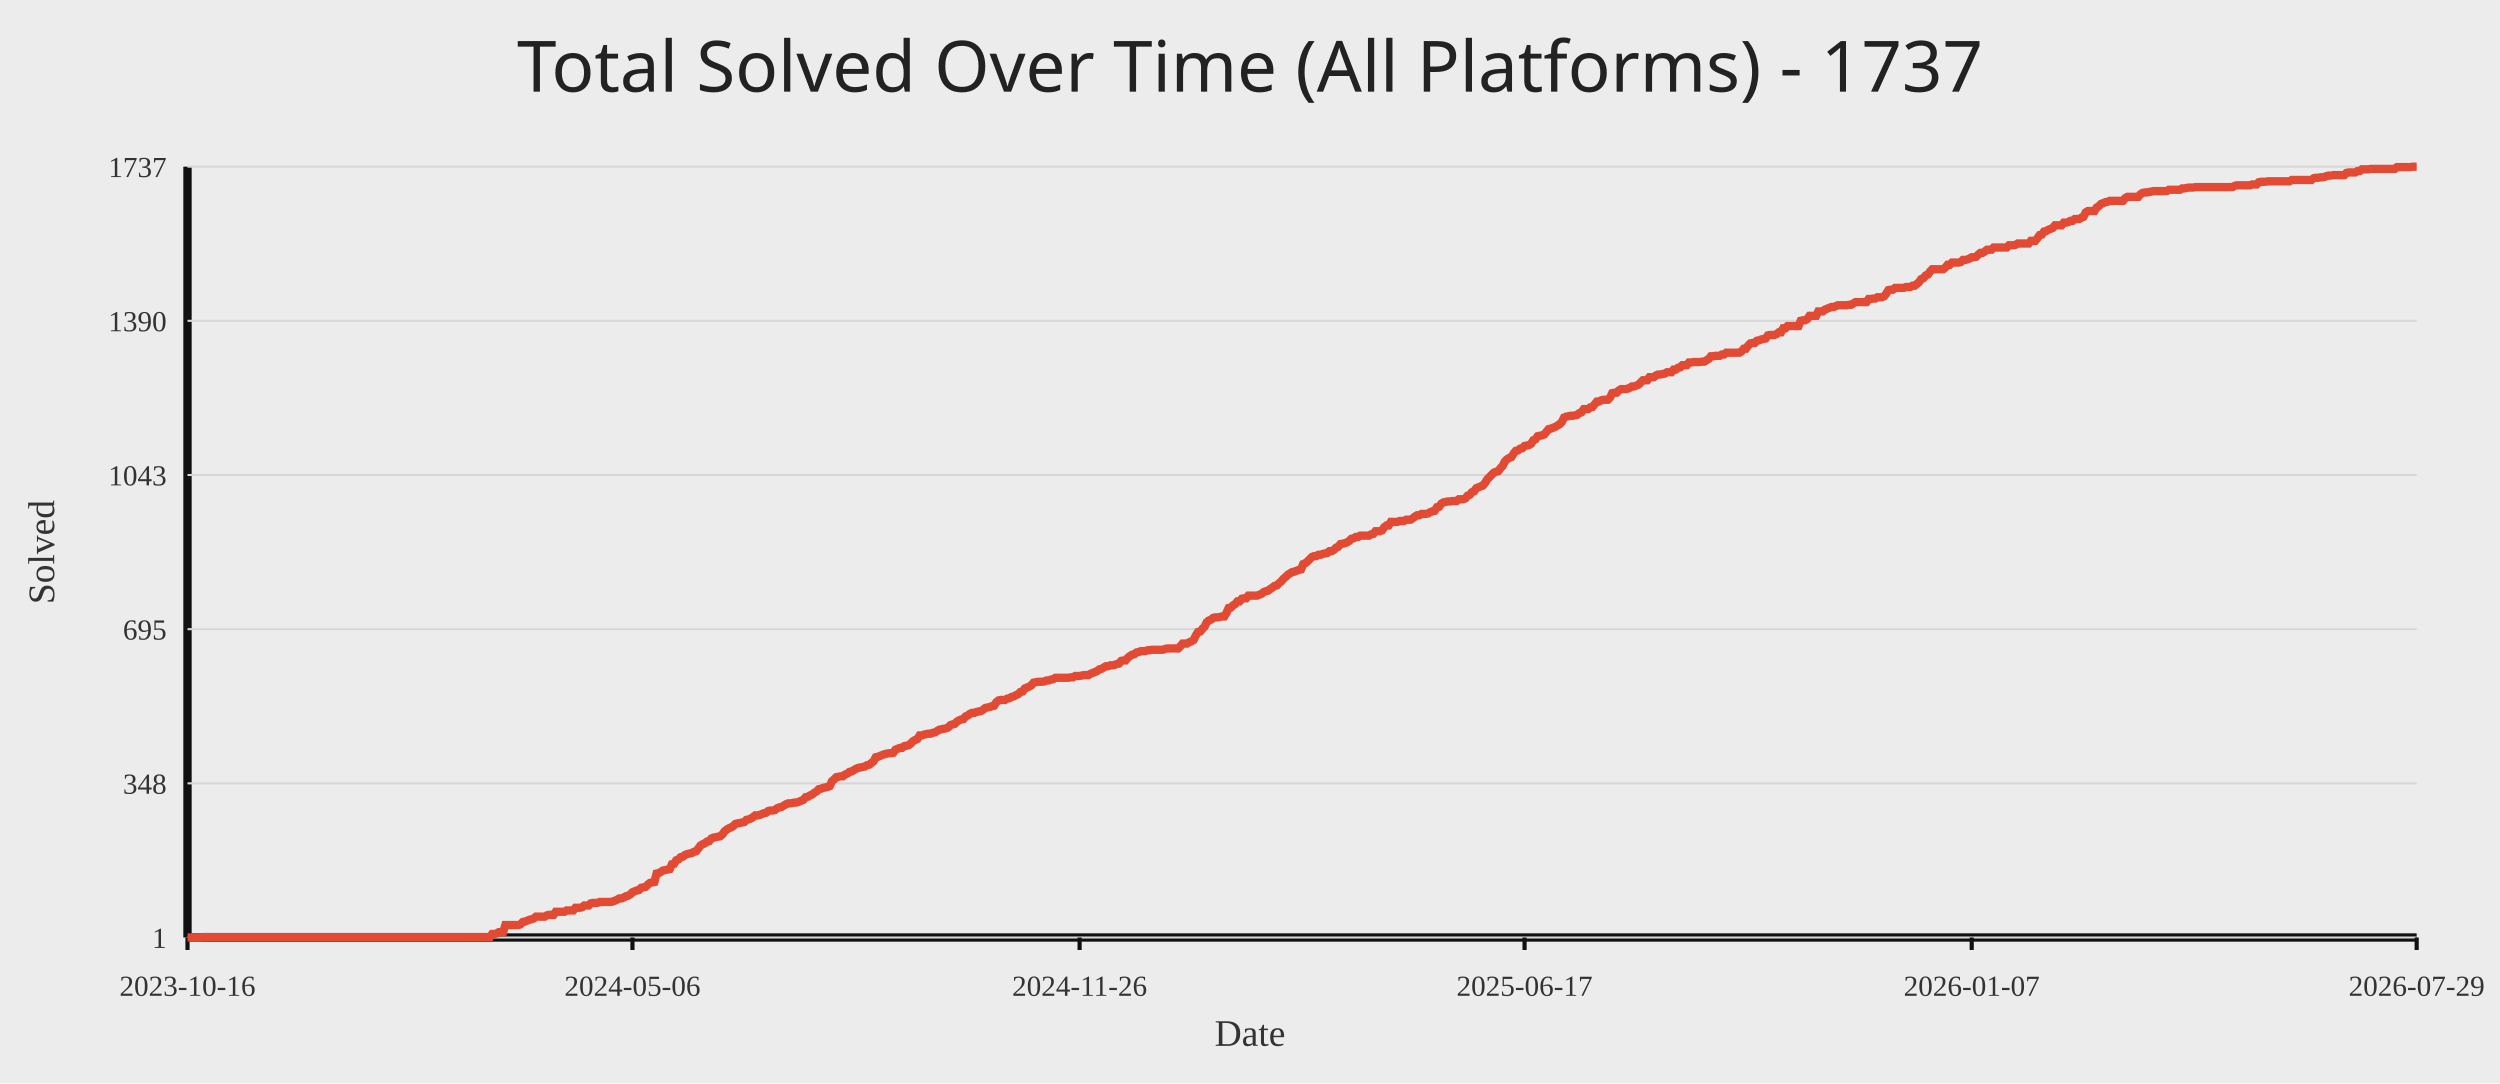
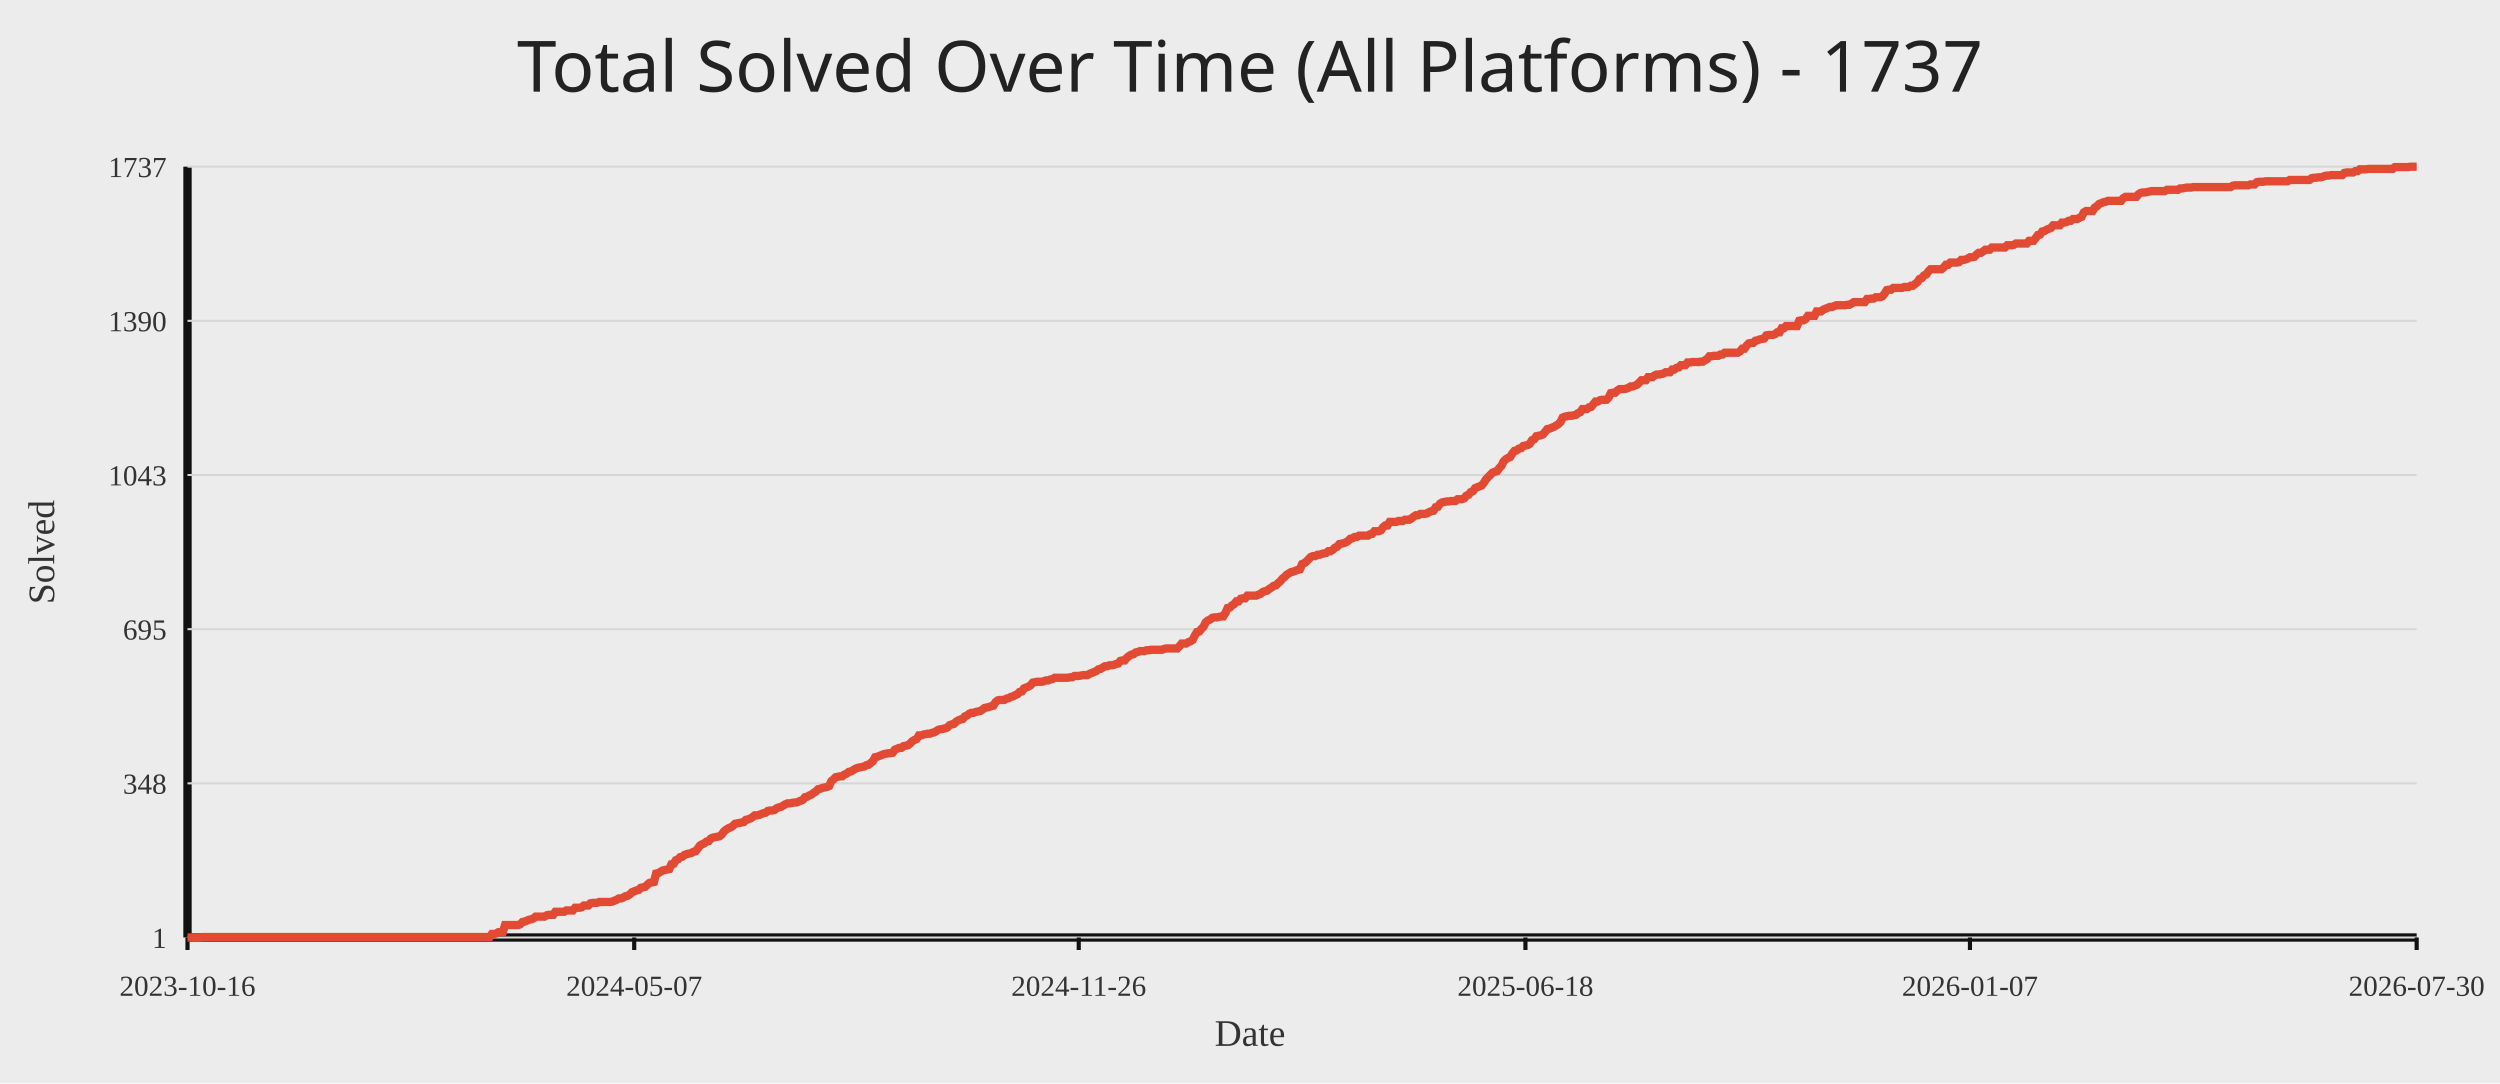
<svg xmlns="http://www.w3.org/2000/svg" width="1200" height="520">
  <rect width="100%" height="100%" fill="#ececec" />
  <text x="50%" y="44" text-anchor="middle" fill="#222" font-size="34" font-family="Comic Sans MS, Segoe UI">Total Solved Over Time (All Platforms) - 1737</text>
  <line x1="90" y1="450" x2="1160" y2="450" stroke="#111" stroke-width="4" />
  <line x1="90" y1="80" x2="90" y2="450" stroke="#111" stroke-width="4" />
  <line x1="90" y1="450.00" x2="1160" y2="450.00" stroke="#d7d7d7" stroke-width="1" />
  <text x="80" y="455.00" text-anchor="end" fill="#333" font-size="14">1</text>
  <line x1="90" y1="376.00" x2="1160" y2="376.00" stroke="#d7d7d7" stroke-width="1" />
  <text x="80" y="381.00" text-anchor="end" fill="#333" font-size="14">348</text>
  <line x1="90" y1="302.00" x2="1160" y2="302.00" stroke="#d7d7d7" stroke-width="1" />
  <text x="80" y="307.00" text-anchor="end" fill="#333" font-size="14">695</text>
  <line x1="90" y1="228.00" x2="1160" y2="228.00" stroke="#d7d7d7" stroke-width="1" />
  <text x="80" y="233.00" text-anchor="end" fill="#333" font-size="14">1043</text>
  <line x1="90" y1="154.00" x2="1160" y2="154.00" stroke="#d7d7d7" stroke-width="1" />
  <text x="80" y="159.00" text-anchor="end" fill="#333" font-size="14">1390</text>
  <line x1="90" y1="80.00" x2="1160" y2="80.00" stroke="#d7d7d7" stroke-width="1" />
  <text x="80" y="85.00" text-anchor="end" fill="#333" font-size="14">1737</text>
  <line x1="90.00" y1="450" x2="90.00" y2="456" stroke="#111" stroke-width="2" />
  <text x="90.00" y="478" text-anchor="middle" fill="#333" font-size="14">2023-10-16</text>
-   <line x1="303.58" y1="450" x2="303.58" y2="456" stroke="#111" stroke-width="2" />
-   <text x="303.58" y="478" text-anchor="middle" fill="#333" font-size="14">2024-05-06</text>
-   <line x1="518.21" y1="450" x2="518.21" y2="456" stroke="#111" stroke-width="2" />
-   <text x="518.21" y="478" text-anchor="middle" fill="#333" font-size="14">2024-11-26</text>
-   <line x1="731.79" y1="450" x2="731.79" y2="456" stroke="#111" stroke-width="2" />
-   <text x="731.79" y="478" text-anchor="middle" fill="#333" font-size="14">2025-06-17</text>
-   <line x1="946.42" y1="450" x2="946.42" y2="456" stroke="#111" stroke-width="2" />
-   <text x="946.42" y="478" text-anchor="middle" fill="#333" font-size="14">2026-01-07</text>
+   <line x1="304.42" y1="450" x2="304.42" y2="456" stroke="#111" stroke-width="2" />
+   <text x="304.42" y="478" text-anchor="middle" fill="#333" font-size="14">2024-05-07</text>
+   <line x1="517.79" y1="450" x2="517.79" y2="456" stroke="#111" stroke-width="2" />
+   <text x="517.79" y="478" text-anchor="middle" fill="#333" font-size="14">2024-11-26</text>
+   <line x1="732.21" y1="450" x2="732.21" y2="456" stroke="#111" stroke-width="2" />
+   <text x="732.21" y="478" text-anchor="middle" fill="#333" font-size="14">2025-06-18</text>
+   <line x1="945.58" y1="450" x2="945.58" y2="456" stroke="#111" stroke-width="2" />
+   <text x="945.58" y="478" text-anchor="middle" fill="#333" font-size="14">2026-01-07</text>
  <line x1="1160.00" y1="450" x2="1160.00" y2="456" stroke="#111" stroke-width="2" />
-   <text x="1160.00" y="478" text-anchor="middle" fill="#333" font-size="14">2026-07-29</text>
-   <polyline fill="none" stroke="#e24a33" stroke-width="4" points="90.00,450.00 91.05,450.00 92.10,450.00 93.16,450.00 94.21,450.00 95.26,450.00 96.31,450.00 97.36,449.79 98.42,449.79 99.47,449.79 100.52,449.79 101.57,449.79 102.63,449.79 103.68,449.79 104.73,449.79 105.78,449.79 106.83,449.79 107.89,449.79 108.94,449.79 109.99,449.79 111.04,449.79 112.09,449.79 113.15,449.79 114.20,449.79 115.25,449.79 116.30,449.79 117.35,449.79 118.41,449.79 119.46,449.79 120.51,449.79 121.56,449.79 122.62,449.79 123.67,449.79 124.72,449.79 125.77,449.79 126.82,449.79 127.88,449.79 128.93,449.79 129.98,449.79 131.03,449.79 132.08,449.79 133.14,449.79 134.19,449.79 135.24,449.79 136.29,449.79 137.35,449.79 138.40,449.79 139.45,449.79 140.50,449.79 141.55,449.79 142.61,449.79 143.66,449.79 144.71,449.79 145.76,449.79 146.81,449.79 147.87,449.79 148.92,449.79 149.97,449.79 151.02,449.79 152.07,449.79 153.13,449.79 154.18,449.79 155.23,449.79 156.28,449.79 157.34,449.79 158.39,449.79 159.44,449.79 160.49,449.79 161.54,449.79 162.60,449.79 163.65,449.79 164.70,449.79 165.75,449.79 166.80,449.79 167.86,449.79 168.91,449.79 169.96,449.79 171.01,449.79 172.06,449.79 173.12,449.79 174.17,449.79 175.22,449.79 176.27,449.79 177.33,449.79 178.38,449.79 179.43,449.79 180.48,449.79 181.53,449.79 182.59,449.79 183.64,449.79 184.69,449.79 185.74,449.79 186.79,449.79 187.85,449.79 188.90,449.79 189.95,449.79 191.00,449.79 192.06,449.79 193.11,449.79 194.16,449.79 195.21,449.79 196.26,449.79 197.32,449.79 198.37,449.79 199.42,449.79 200.47,449.79 201.52,449.79 202.58,449.79 203.63,449.79 204.68,449.79 205.73,449.79 206.78,449.79 207.84,449.79 208.89,449.79 209.94,449.79 210.99,449.79 212.05,449.79 213.10,449.79 214.15,449.79 215.20,449.79 216.25,449.79 217.31,449.79 218.36,449.79 219.41,449.79 220.46,449.79 221.51,449.79 222.57,449.79 223.62,449.79 224.67,449.79 225.72,449.79 226.77,449.79 227.83,449.79 228.88,449.79 229.93,449.79 230.98,449.79 232.04,449.79 233.09,449.79 234.14,449.79 235.19,449.79 236.24,448.29 237.30,448.29 238.35,448.08 239.40,447.44 240.45,447.44 241.50,447.44 242.56,444.03 243.61,444.03 244.66,444.03 245.71,444.03 246.76,444.03 247.82,444.03 248.87,444.03 249.92,443.61 250.97,442.54 252.03,442.33 253.08,441.90 254.13,441.47 255.18,441.26 256.23,440.84 257.29,439.98 258.34,439.98 259.39,439.98 260.44,439.98 261.49,439.98 262.55,439.34 263.60,439.13 264.65,439.13 265.70,439.13 266.76,437.64 267.81,437.64 268.86,437.64 269.91,437.64 270.96,437.64 272.02,437.00 273.07,437.00 274.12,437.00 275.17,437.00 276.22,435.72 277.28,435.72 278.33,435.72 279.38,435.51 280.43,434.65 281.48,434.65 282.54,434.65 283.59,433.59 284.64,433.38 285.69,433.38 286.75,433.38 287.80,432.95 288.85,432.95 289.90,432.95 290.95,432.95 292.01,432.95 293.06,432.95 294.11,432.74 295.16,432.31 296.21,431.88 297.27,431.24 298.32,431.24 299.37,430.82 300.42,430.18 301.47,429.97 302.53,429.33 303.58,428.26 304.63,427.83 305.68,427.41 306.74,427.19 307.79,426.13 308.84,425.92 309.89,425.70 310.94,424.64 312.00,423.78 313.05,423.57 314.10,423.36 315.15,419.31 316.20,419.10 317.26,418.46 318.31,417.82 319.36,417.60 320.41,417.39 321.47,417.18 322.52,414.83 323.57,414.62 324.62,412.91 325.67,412.49 326.73,411.42 327.78,411.21 328.83,410.36 329.88,409.93 330.93,409.72 331.99,409.50 333.04,408.87 334.09,408.65 335.14,407.37 336.19,405.88 337.25,405.24 338.30,404.82 339.35,403.96 340.40,403.75 341.46,402.47 342.51,402.04 343.56,401.83 344.61,401.62 345.66,401.41 346.72,400.55 347.77,399.06 348.82,398.21 349.87,397.57 350.92,397.14 351.98,396.50 353.03,395.44 354.08,395.22 355.13,395.01 356.18,394.80 357.24,394.59 358.29,393.52 359.34,393.31 360.39,392.88 361.45,392.24 362.50,391.39 363.55,391.39 364.60,391.18 365.65,390.75 366.71,390.32 367.76,390.11 368.81,389.26 369.86,389.04 370.91,389.04 371.97,388.83 373.02,387.98 374.07,387.55 375.12,387.34 376.18,386.70 377.23,386.06 378.28,385.63 379.33,385.63 380.38,385.42 381.44,385.21 382.49,385.21 383.54,384.78 384.59,384.35 385.64,383.93 386.70,382.65 387.75,382.44 388.80,381.80 389.85,381.37 390.90,380.52 391.96,379.88 393.01,378.81 394.06,378.60 395.11,378.17 396.17,377.96 397.22,377.75 398.27,377.32 399.32,374.98 400.37,374.12 401.43,373.06 402.48,372.85 403.53,372.63 404.58,372.63 405.63,371.78 406.69,371.35 407.74,370.50 408.79,370.29 409.84,369.65 410.89,369.01 411.95,368.58 413.00,368.37 414.05,368.16 415.10,367.94 416.16,367.30 417.21,367.09 418.26,366.24 419.31,365.39 420.36,363.47 421.42,363.25 422.47,362.83 423.52,362.40 424.57,361.98 425.62,361.76 426.68,361.55 427.73,361.55 428.78,361.34 429.83,359.84 430.88,359.42 431.94,358.99 432.99,358.99 434.04,358.14 435.09,357.93 436.15,357.71 437.20,356.86 438.25,355.79 439.30,355.16 440.35,354.73 441.41,353.02 442.46,353.02 443.51,352.60 444.56,352.38 445.61,352.17 446.67,352.17 447.72,351.75 448.77,351.53 449.82,350.89 450.88,350.25 451.93,350.04 452.98,349.83 454.03,349.61 455.08,349.19 456.14,348.12 457.19,347.70 458.24,347.48 459.29,346.42 460.34,345.78 461.40,345.35 462.45,345.14 463.50,343.86 464.55,343.43 465.60,342.58 466.66,342.15 467.71,342.15 468.76,341.73 469.81,341.51 470.87,341.30 471.92,340.66 472.97,339.81 474.02,339.60 475.07,339.38 476.13,338.96 477.18,338.74 478.23,337.04 479.28,336.19 480.33,335.97 481.39,335.97 482.44,335.97 483.49,335.33 484.54,335.12 485.59,334.48 486.65,334.27 487.70,333.63 488.75,333.20 489.80,332.14 490.86,331.92 491.91,330.43 492.96,330.01 494.01,329.58 495.06,328.94 496.12,327.66 497.17,327.45 498.22,327.24 499.27,327.24 500.32,327.24 501.38,327.02 502.43,326.60 503.48,326.60 504.53,326.17 505.59,325.96 506.64,325.32 507.69,325.32 508.74,325.32 509.79,325.32 510.85,325.32 511.90,325.32 512.95,325.32 514.00,325.10 515.05,325.10 516.11,324.46 517.16,324.46 518.21,324.46 519.26,324.25 520.31,324.04 521.37,324.04 522.42,324.04 523.47,323.40 524.52,322.97 525.58,322.55 526.63,322.12 527.68,321.27 528.73,321.05 529.78,320.41 530.84,319.78 531.89,319.78 532.94,319.35 533.99,319.35 535.04,319.14 536.10,318.71 537.15,318.50 538.20,317.22 539.25,317.00 540.30,317.00 541.36,315.73 542.41,314.87 543.46,314.23 544.51,314.02 545.57,313.17 546.62,312.96 547.67,312.53 548.72,312.53 549.77,312.53 550.83,312.10 551.88,312.10 552.93,311.89 553.98,311.89 555.03,311.89 556.09,311.89 557.14,311.89 558.19,311.89 559.24,311.46 560.29,311.25 561.35,311.25 562.40,311.25 563.45,311.25 564.50,311.25 565.56,311.25 566.61,310.18 567.66,308.91 568.71,308.91 569.76,308.91 570.82,308.27 571.87,307.84 572.92,307.20 573.97,305.07 575.02,303.36 576.08,303.15 577.13,301.87 578.18,300.81 579.23,298.68 580.29,297.82 581.34,297.40 582.39,296.54 583.44,296.33 584.49,296.33 585.55,296.12 586.60,295.90 587.65,295.90 588.70,294.20 589.75,291.85 590.81,291.64 591.86,290.58 592.91,289.94 593.96,288.66 595.01,288.66 596.07,287.38 597.12,287.17 598.17,287.17 599.22,285.89 600.28,285.89 601.33,285.89 602.38,285.89 603.43,285.89 604.48,285.46 605.54,285.03 606.59,284.18 607.64,283.76 608.69,283.54 609.74,282.69 610.80,282.05 611.85,281.20 612.90,280.99 613.95,279.92 615.00,279.07 616.06,277.79 617.11,276.94 618.16,275.87 619.21,275.23 620.27,274.59 621.32,274.38 622.37,273.95 623.42,273.53 624.47,273.31 625.53,270.75 626.58,270.33 627.63,269.48 628.68,268.41 629.73,267.34 630.79,266.92 631.84,266.92 632.89,266.28 633.94,266.28 635.00,265.85 636.05,265.64 637.10,265.43 638.15,264.57 639.20,264.57 640.26,263.93 641.31,262.87 642.36,262.44 643.41,261.16 644.46,260.95 645.52,260.74 646.57,260.31 647.62,259.67 648.67,258.61 649.72,258.39 650.78,257.75 651.83,257.75 652.88,257.11 653.93,257.11 654.99,257.11 656.04,257.11 657.09,257.11 658.14,256.47 659.19,256.26 660.25,254.98 661.30,254.98 662.35,254.98 663.40,254.56 664.45,253.06 665.51,252.21 666.56,252.21 667.61,250.51 668.66,250.51 669.71,250.51 670.77,250.51 671.82,250.08 672.87,250.08 673.92,250.08 674.98,249.44 676.03,249.44 677.08,249.44 678.13,248.80 679.18,247.95 680.24,247.31 681.29,247.31 682.34,246.67 683.39,246.67 684.44,246.67 685.50,246.46 686.55,245.82 687.60,245.39 688.65,245.18 689.71,243.47 690.76,243.26 691.81,241.77 692.86,241.13 693.91,240.92 694.97,240.70 696.02,240.70 697.07,240.49 698.12,240.49 699.17,240.49 700.23,239.64 701.28,239.64 702.33,239.64 703.38,239.21 704.43,237.93 705.49,237.51 706.54,236.23 707.59,235.80 708.64,234.31 709.70,233.88 710.75,233.46 711.80,233.03 712.85,231.75 713.90,230.05 714.96,228.98 716.01,227.91 717.06,226.85 718.11,226.42 719.16,226.21 720.22,224.72 721.27,223.65 722.32,221.52 723.37,220.46 724.42,219.82 725.48,219.39 726.53,217.68 727.58,216.41 728.63,216.19 729.69,215.34 730.74,215.13 731.79,214.06 732.84,213.85 733.89,213.63 734.95,213.00 736.00,211.29 737.05,210.86 738.10,209.37 739.15,209.16 740.21,208.95 741.26,208.52 742.31,207.24 743.36,205.96 744.41,205.75 745.47,205.32 746.52,204.90 747.57,204.26 748.62,203.62 749.68,202.55 750.73,200.42 751.78,199.99 752.83,199.78 753.88,199.57 754.94,199.57 755.99,199.35 757.04,199.14 758.09,198.29 759.14,197.86 760.20,196.37 761.25,196.37 762.30,196.37 763.35,195.52 764.41,195.31 765.46,194.03 766.51,192.75 767.56,192.75 768.61,192.11 769.67,191.90 770.72,191.90 771.77,191.90 772.82,190.83 773.87,188.70 774.93,188.49 775.98,188.49 777.03,187.42 778.08,186.78 779.13,186.78 780.19,186.78 781.24,186.57 782.29,186.14 783.34,185.50 784.40,185.50 785.45,185.07 786.50,184.65 787.55,183.58 788.60,182.52 789.66,182.52 790.71,182.52 791.76,181.03 792.81,181.03 793.86,181.03 794.92,180.17 795.97,179.75 797.02,179.75 798.07,179.53 799.12,179.32 800.18,178.68 801.23,178.68 802.28,178.68 803.33,177.40 804.39,177.40 805.44,176.55 806.49,176.34 807.54,175.27 808.59,175.27 809.65,175.27 810.70,173.99 811.75,173.99 812.80,173.78 813.85,173.78 814.91,173.78 815.96,173.78 817.01,173.57 818.06,173.57 819.12,172.93 820.17,172.29 821.22,171.01 822.27,171.01 823.32,170.79 824.38,170.79 825.43,170.79 826.48,170.16 827.53,170.16 828.58,169.30 829.64,169.30 830.69,169.30 831.74,169.30 832.79,169.30 833.84,169.30 834.90,169.30 835.95,168.66 837.00,167.38 838.05,167.38 839.11,165.89 840.16,164.83 841.21,164.61 842.26,164.61 843.31,163.55 844.37,163.34 845.42,162.91 846.47,162.70 847.52,162.48 848.57,160.99 849.63,160.78 850.68,160.78 851.73,160.78 852.78,160.35 853.83,159.50 854.89,159.50 855.94,157.58 856.99,157.58 858.04,156.51 859.10,156.51 860.15,156.51 861.20,156.51 862.25,156.51 863.30,156.51 864.36,153.96 865.41,153.74 866.46,153.74 867.51,153.10 868.56,151.61 869.62,151.61 870.67,151.61 871.72,151.61 872.77,149.48 873.82,149.48 874.88,149.48 875.93,148.63 876.98,148.20 878.03,147.78 879.09,147.35 880.14,147.35 881.19,146.92 882.24,146.50 883.29,146.50 884.35,146.50 885.40,146.50 886.45,146.50 887.50,146.28 888.55,146.28 889.61,145.65 890.66,145.01 891.71,145.01 892.76,145.01 893.82,145.01 894.87,145.01 895.92,145.01 896.97,143.51 898.02,143.51 899.08,143.30 900.13,143.30 901.18,142.66 902.23,142.66 903.28,142.66 904.34,142.24 905.39,140.96 906.44,139.25 907.49,139.04 908.54,139.04 909.60,138.19 910.65,138.19 911.70,138.19 912.75,138.19 913.81,138.19 914.86,137.76 915.91,137.76 916.96,137.76 918.01,137.12 919.07,137.12 920.12,136.27 921.17,135.41 922.22,133.92 923.27,133.50 924.33,132.22 925.38,131.79 926.43,130.30 927.48,129.23 928.53,129.23 929.59,129.23 930.64,129.23 931.69,129.23 932.74,129.23 933.80,128.38 934.85,127.10 935.90,127.10 936.95,126.04 938.00,126.04 939.06,126.04 940.11,126.04 941.16,125.82 942.21,124.76 943.26,124.76 944.32,124.54 945.37,124.12 946.42,123.48 947.47,123.48 948.53,123.27 949.58,122.20 950.63,121.35 951.68,121.35 952.73,120.71 953.79,119.86 954.84,119.86 955.89,119.86 956.94,118.79 957.99,118.79 959.05,118.79 960.10,118.79 961.15,118.79 962.20,118.79 963.25,118.79 964.31,117.72 965.36,117.72 966.41,117.72 967.46,117.51 968.52,116.87 969.57,116.87 970.62,116.87 971.67,116.87 972.72,116.87 973.78,116.87 974.83,115.59 975.88,115.59 976.93,115.59 977.98,114.31 979.04,112.82 980.09,112.61 981.14,111.12 982.19,110.90 983.24,110.26 984.30,109.84 985.35,109.41 986.40,108.13 987.45,108.13 988.51,108.13 989.56,108.13 990.61,106.85 991.66,106.85 992.71,106.64 993.77,106.00 994.82,106.00 995.87,105.15 996.92,105.15 997.97,105.15 999.03,104.51 1000.08,104.08 1001.13,101.95 1002.18,101.31 1003.24,101.31 1004.29,101.31 1005.34,101.31 1006.39,99.61 1007.44,98.97 1008.50,97.90 1009.55,97.48 1010.60,97.05 1011.65,96.84 1012.70,96.41 1013.76,96.41 1014.81,96.41 1015.86,96.41 1016.91,96.41 1017.96,96.41 1019.02,96.41 1020.07,95.13 1021.12,94.49 1022.17,94.49 1023.23,94.49 1024.28,94.49 1025.33,94.49 1026.38,94.49 1027.43,93.21 1028.49,92.57 1029.54,92.36 1030.59,92.36 1031.64,92.15 1032.69,91.94 1033.75,91.72 1034.80,91.72 1035.85,91.72 1036.90,91.72 1037.95,91.72 1039.01,91.72 1040.06,91.72 1041.11,91.08 1042.16,91.08 1043.22,91.08 1044.27,91.08 1045.32,91.08 1046.37,91.08 1047.42,90.44 1048.48,90.44 1049.53,90.23 1050.58,90.02 1051.63,90.02 1052.68,90.02 1053.74,89.80 1054.79,89.80 1055.84,89.80 1056.89,89.80 1057.94,89.80 1059.00,89.80 1060.05,89.80 1061.10,89.80 1062.15,89.80 1063.21,89.80 1064.26,89.80 1065.31,89.80 1066.36,89.80 1067.41,89.80 1068.47,89.80 1069.52,89.80 1070.57,89.80 1071.62,89.80 1072.67,89.16 1073.73,88.95 1074.78,88.95 1075.83,88.95 1076.88,88.95 1077.94,88.95 1078.99,88.95 1080.04,88.95 1081.09,88.53 1082.14,88.53 1083.20,88.53 1084.25,87.46 1085.30,87.25 1086.35,87.25 1087.40,87.25 1088.46,87.03 1089.51,87.03 1090.56,87.03 1091.61,87.03 1092.66,87.03 1093.72,87.03 1094.77,87.03 1095.82,87.03 1096.87,87.03 1097.93,87.03 1098.98,87.03 1100.03,86.39 1101.08,86.39 1102.13,86.39 1103.19,86.39 1104.24,86.39 1105.29,86.39 1106.34,86.39 1107.39,86.39 1108.45,86.39 1109.50,86.39 1110.55,85.54 1111.60,85.33 1112.65,85.33 1113.71,85.12 1114.76,85.12 1115.81,84.90 1116.86,84.48 1117.92,84.26 1118.97,84.26 1120.02,84.05 1121.07,84.05 1122.12,84.05 1123.18,84.05 1124.23,84.05 1125.28,84.05 1126.33,82.98 1127.38,82.77 1128.44,82.77 1129.49,82.77 1130.54,82.77 1131.59,82.13 1132.65,82.13 1133.70,81.28 1134.75,81.28 1135.80,81.28 1136.85,81.28 1137.91,81.07 1138.96,81.07 1140.01,81.07 1141.06,81.07 1142.11,81.07 1143.17,81.07 1144.22,81.07 1145.27,81.07 1146.32,81.07 1147.37,81.07 1148.43,81.07 1149.48,81.07 1150.53,80.21 1151.58,80.21 1152.64,80.21 1153.69,80.21 1154.74,80.21 1155.79,80.21 1156.84,80.21 1157.90,80.00 1158.95,80.00 1160.00,80.00" />
+   <text x="1160.00" y="478" text-anchor="middle" fill="#333" font-size="14">2026-07-30</text>
+   <polyline fill="none" stroke="#e24a33" stroke-width="4" points="90.00,450.00 91.05,450.00 92.10,450.00 93.15,450.00 94.20,450.00 95.26,450.00 96.31,450.00 97.36,449.79 98.41,449.79 99.46,449.79 100.51,449.79 101.56,449.79 102.61,449.79 103.66,449.79 104.72,449.79 105.77,449.79 106.82,449.79 107.87,449.79 108.92,449.79 109.97,449.79 111.02,449.79 112.07,449.79 113.12,449.79 114.17,449.79 115.23,449.79 116.28,449.79 117.33,449.79 118.38,449.79 119.43,449.79 120.48,449.79 121.53,449.79 122.58,449.79 123.63,449.79 124.69,449.79 125.74,449.79 126.79,449.79 127.84,449.79 128.89,449.79 129.94,449.79 130.99,449.79 132.04,449.79 133.09,449.79 134.15,449.79 135.20,449.79 136.25,449.79 137.30,449.79 138.35,449.79 139.40,449.79 140.45,449.79 141.50,449.79 142.55,449.79 143.61,449.79 144.66,449.79 145.71,449.79 146.76,449.79 147.81,449.79 148.86,449.79 149.91,449.79 150.96,449.79 152.01,449.79 153.06,449.79 154.12,449.79 155.17,449.79 156.22,449.79 157.27,449.79 158.32,449.79 159.37,449.79 160.42,449.79 161.47,449.79 162.52,449.79 163.58,449.79 164.63,449.79 165.68,449.79 166.73,449.79 167.78,449.79 168.83,449.79 169.88,449.79 170.93,449.79 171.98,449.79 173.04,449.79 174.09,449.79 175.14,449.79 176.19,449.79 177.24,449.79 178.29,449.79 179.34,449.79 180.39,449.79 181.44,449.79 182.50,449.79 183.55,449.79 184.60,449.79 185.65,449.79 186.70,449.79 187.75,449.79 188.80,449.79 189.85,449.79 190.90,449.79 191.95,449.79 193.01,449.79 194.06,449.79 195.11,449.79 196.16,449.79 197.21,449.79 198.26,449.79 199.31,449.79 200.36,449.79 201.41,449.79 202.47,449.79 203.52,449.79 204.57,449.79 205.62,449.79 206.67,449.79 207.72,449.79 208.77,449.79 209.82,449.79 210.87,449.79 211.93,449.79 212.98,449.79 214.03,449.79 215.08,449.79 216.13,449.79 217.18,449.79 218.23,449.79 219.28,449.79 220.33,449.79 221.39,449.79 222.44,449.79 223.49,449.79 224.54,449.79 225.59,449.79 226.64,449.79 227.69,449.79 228.74,449.79 229.79,449.79 230.84,449.79 231.90,449.79 232.95,449.79 234.00,449.79 235.05,449.79 236.10,448.29 237.15,448.29 238.20,448.08 239.25,447.44 240.30,447.44 241.36,447.44 242.41,444.03 243.46,444.03 244.51,444.03 245.56,444.03 246.61,444.03 247.66,444.03 248.71,444.03 249.76,443.61 250.82,442.54 251.87,442.33 252.92,441.90 253.97,441.47 255.02,441.26 256.07,440.84 257.12,439.98 258.17,439.98 259.22,439.98 260.28,439.98 261.33,439.98 262.38,439.34 263.43,439.13 264.48,439.13 265.53,439.13 266.58,437.64 267.63,437.64 268.68,437.64 269.73,437.64 270.79,437.64 271.84,437.00 272.89,437.00 273.94,437.00 274.99,437.00 276.04,435.72 277.09,435.72 278.14,435.72 279.19,435.51 280.25,434.65 281.30,434.65 282.35,434.65 283.40,433.59 284.45,433.38 285.50,433.38 286.55,433.38 287.60,432.95 288.65,432.95 289.71,432.95 290.76,432.95 291.81,432.95 292.86,432.95 293.91,432.74 294.96,432.31 296.01,431.88 297.06,431.24 298.11,431.24 299.17,430.82 300.22,430.18 301.27,429.97 302.32,429.33 303.37,428.26 304.42,427.83 305.47,427.41 306.52,427.19 307.57,426.13 308.62,425.92 309.68,425.70 310.73,424.64 311.78,423.78 312.83,423.57 313.88,423.36 314.93,419.31 315.98,419.10 317.03,418.46 318.08,417.82 319.14,417.60 320.19,417.39 321.24,417.18 322.29,414.83 323.34,414.62 324.39,412.91 325.44,412.49 326.49,411.42 327.54,411.21 328.60,410.36 329.65,409.93 330.70,409.72 331.75,409.50 332.80,408.87 333.85,408.65 334.90,407.37 335.95,405.88 337.00,405.24 338.06,404.82 339.11,403.96 340.16,403.75 341.21,402.47 342.26,402.04 343.31,401.83 344.36,401.62 345.41,401.41 346.46,400.55 347.51,399.06 348.57,398.21 349.62,397.57 350.67,397.14 351.72,396.50 352.77,395.44 353.82,395.22 354.87,395.01 355.92,394.80 356.97,394.59 358.03,393.52 359.08,393.31 360.13,392.88 361.18,392.24 362.23,391.39 363.28,391.39 364.33,391.18 365.38,390.75 366.43,390.32 367.49,390.11 368.54,389.26 369.59,389.04 370.64,389.04 371.69,388.83 372.74,387.98 373.79,387.55 374.84,387.34 375.89,386.70 376.94,386.06 378.00,385.63 379.05,385.63 380.10,385.42 381.15,385.21 382.20,385.21 383.25,384.78 384.30,384.35 385.35,383.93 386.40,382.65 387.46,382.44 388.51,381.80 389.56,381.37 390.61,380.52 391.66,379.88 392.71,378.81 393.76,378.60 394.81,378.17 395.86,377.96 396.92,377.75 397.97,377.32 399.02,374.98 400.07,374.12 401.12,373.06 402.17,372.85 403.22,372.63 404.27,372.63 405.32,371.78 406.38,371.35 407.43,370.50 408.48,370.29 409.53,369.65 410.58,369.01 411.63,368.58 412.68,368.37 413.73,368.16 414.78,367.94 415.83,367.30 416.89,367.09 417.94,366.24 418.99,365.39 420.04,363.47 421.09,363.25 422.14,362.83 423.19,362.40 424.24,361.98 425.29,361.76 426.35,361.55 427.40,361.55 428.45,361.34 429.50,359.84 430.55,359.42 431.60,358.99 432.65,358.99 433.70,358.14 434.75,357.93 435.81,357.71 436.86,356.86 437.91,355.79 438.96,355.16 440.01,354.73 441.06,353.02 442.11,353.02 443.16,352.60 444.21,352.38 445.27,352.17 446.32,352.17 447.37,351.75 448.42,351.53 449.47,350.89 450.52,350.25 451.57,350.04 452.62,349.83 453.67,349.61 454.72,349.19 455.78,348.12 456.83,347.70 457.88,347.48 458.93,346.42 459.98,345.78 461.03,345.35 462.08,345.14 463.13,343.86 464.18,343.43 465.24,342.58 466.29,342.15 467.34,342.15 468.39,341.73 469.44,341.51 470.49,341.30 471.54,340.66 472.59,339.81 473.64,339.60 474.70,339.38 475.75,338.96 476.80,338.74 477.85,337.04 478.90,336.19 479.95,335.97 481.00,335.97 482.05,335.97 483.10,335.33 484.16,335.12 485.21,334.48 486.26,334.27 487.31,333.63 488.36,333.20 489.41,332.14 490.46,331.92 491.51,330.43 492.56,330.01 493.61,329.58 494.67,328.94 495.72,327.66 496.77,327.45 497.82,327.24 498.87,327.24 499.92,327.24 500.97,327.02 502.02,326.60 503.07,326.60 504.13,326.17 505.18,325.96 506.23,325.32 507.28,325.32 508.33,325.32 509.38,325.32 510.43,325.32 511.48,325.32 512.53,325.32 513.59,325.10 514.64,325.10 515.69,324.46 516.74,324.46 517.79,324.46 518.84,324.25 519.89,324.04 520.94,324.04 521.99,324.04 523.05,323.40 524.10,322.97 525.15,322.55 526.20,322.12 527.25,321.27 528.30,321.05 529.35,320.41 530.40,319.78 531.45,319.78 532.50,319.35 533.56,319.35 534.61,319.14 535.66,318.71 536.71,318.50 537.76,317.22 538.81,317.00 539.86,317.00 540.91,315.73 541.96,314.87 543.02,314.23 544.07,314.02 545.12,313.17 546.17,312.96 547.22,312.53 548.27,312.53 549.32,312.53 550.37,312.10 551.42,312.10 552.48,311.89 553.53,311.89 554.58,311.89 555.63,311.89 556.68,311.89 557.73,311.89 558.78,311.46 559.83,311.25 560.88,311.25 561.94,311.25 562.99,311.25 564.04,311.25 565.09,311.25 566.14,310.18 567.19,308.91 568.24,308.91 569.29,308.91 570.34,308.27 571.39,307.84 572.45,307.20 573.50,305.07 574.55,303.36 575.60,303.15 576.65,301.87 577.70,300.81 578.75,298.68 579.80,297.82 580.85,297.40 581.91,296.54 582.96,296.33 584.01,296.33 585.06,296.12 586.11,295.90 587.16,295.90 588.21,294.20 589.26,291.85 590.31,291.64 591.37,290.58 592.42,289.94 593.47,288.66 594.52,288.66 595.57,287.38 596.62,287.17 597.67,287.17 598.72,285.89 599.77,285.89 600.83,285.89 601.88,285.89 602.93,285.89 603.98,285.46 605.03,285.03 606.08,284.18 607.13,283.76 608.18,283.54 609.23,282.69 610.28,282.05 611.34,281.20 612.39,280.99 613.44,279.92 614.49,279.07 615.54,277.79 616.59,276.94 617.64,275.87 618.69,275.23 619.74,274.59 620.80,274.38 621.85,273.95 622.90,273.53 623.95,273.31 625.00,270.75 626.05,270.33 627.10,269.48 628.15,268.41 629.20,267.34 630.26,266.92 631.31,266.92 632.36,266.28 633.41,266.28 634.46,265.85 635.51,265.64 636.56,265.43 637.61,264.57 638.66,264.57 639.72,263.93 640.77,262.87 641.82,262.44 642.87,261.16 643.92,260.95 644.97,260.74 646.02,260.31 647.07,259.67 648.12,258.61 649.17,258.39 650.23,257.75 651.28,257.75 652.33,257.11 653.38,257.11 654.43,257.11 655.48,257.11 656.53,257.11 657.58,256.47 658.63,256.26 659.69,254.98 660.74,254.98 661.79,254.98 662.84,254.56 663.89,253.06 664.94,252.21 665.99,252.21 667.04,250.51 668.09,250.51 669.15,250.51 670.20,250.51 671.25,250.08 672.30,250.08 673.35,250.08 674.40,249.44 675.45,249.44 676.50,249.44 677.55,248.80 678.61,247.95 679.66,247.31 680.71,247.31 681.76,246.67 682.81,246.67 683.86,246.67 684.91,246.46 685.96,245.82 687.01,245.39 688.06,245.18 689.12,243.47 690.17,243.26 691.22,241.77 692.27,241.13 693.32,240.92 694.37,240.70 695.42,240.70 696.47,240.49 697.52,240.49 698.58,240.49 699.63,239.64 700.68,239.64 701.73,239.64 702.78,239.21 703.83,237.93 704.88,237.51 705.93,236.23 706.98,235.80 708.04,234.31 709.09,233.88 710.14,233.46 711.19,233.03 712.24,231.75 713.29,230.05 714.34,228.98 715.39,227.91 716.44,226.85 717.50,226.42 718.55,226.21 719.60,224.72 720.65,223.65 721.70,221.52 722.75,220.46 723.80,219.82 724.85,219.39 725.90,217.68 726.95,216.41 728.01,216.19 729.06,215.34 730.11,215.13 731.16,214.06 732.21,213.85 733.26,213.63 734.31,213.00 735.36,211.29 736.41,210.86 737.47,209.37 738.52,209.16 739.57,208.95 740.62,208.52 741.67,207.24 742.72,205.96 743.77,205.75 744.82,205.32 745.87,204.90 746.93,204.26 747.98,203.62 749.03,202.55 750.08,200.42 751.13,199.99 752.18,199.78 753.23,199.57 754.28,199.57 755.33,199.35 756.39,199.14 757.44,198.29 758.49,197.86 759.54,196.37 760.59,196.37 761.64,196.37 762.69,195.52 763.74,195.31 764.79,194.03 765.84,192.75 766.90,192.75 767.95,192.11 769.00,191.90 770.05,191.90 771.10,191.90 772.15,190.83 773.20,188.70 774.25,188.49 775.30,188.49 776.36,187.42 777.41,186.78 778.46,186.78 779.51,186.78 780.56,186.57 781.61,186.14 782.66,185.50 783.71,185.50 784.76,185.07 785.82,184.65 786.87,183.58 787.92,182.52 788.97,182.52 790.02,182.52 791.07,181.03 792.12,181.03 793.17,181.03 794.22,180.17 795.28,179.75 796.33,179.75 797.38,179.53 798.43,179.32 799.48,178.68 800.53,178.68 801.58,178.68 802.63,177.40 803.68,177.40 804.73,176.55 805.79,176.34 806.84,175.27 807.89,175.27 808.94,175.27 809.99,173.99 811.04,173.99 812.09,173.78 813.14,173.78 814.19,173.78 815.25,173.78 816.30,173.57 817.35,173.57 818.40,172.93 819.45,172.29 820.50,171.01 821.55,171.01 822.60,170.79 823.65,170.79 824.71,170.79 825.76,170.16 826.81,170.16 827.86,169.30 828.91,169.30 829.96,169.30 831.01,169.30 832.06,169.30 833.11,169.30 834.17,169.30 835.22,168.66 836.27,167.38 837.32,167.38 838.37,165.89 839.42,164.83 840.47,164.61 841.52,164.61 842.57,163.55 843.62,163.34 844.68,162.91 845.73,162.70 846.78,162.48 847.83,160.99 848.88,160.78 849.93,160.78 850.98,160.78 852.03,160.35 853.08,159.50 854.14,159.50 855.19,157.58 856.24,157.58 857.29,156.51 858.34,156.51 859.39,156.51 860.44,156.51 861.49,156.51 862.54,156.51 863.60,153.96 864.65,153.74 865.70,153.74 866.75,153.10 867.80,151.61 868.85,151.61 869.90,151.61 870.95,151.61 872.00,149.48 873.06,149.48 874.11,149.48 875.16,148.63 876.21,148.20 877.26,147.78 878.31,147.35 879.36,147.35 880.41,146.92 881.46,146.50 882.51,146.50 883.57,146.50 884.62,146.50 885.67,146.50 886.72,146.28 887.77,146.28 888.82,145.65 889.87,145.01 890.92,145.01 891.97,145.01 893.03,145.01 894.08,145.01 895.13,145.01 896.18,143.51 897.23,143.51 898.28,143.30 899.33,143.30 900.38,142.66 901.43,142.66 902.49,142.66 903.54,142.24 904.59,140.96 905.64,139.25 906.69,139.04 907.74,139.04 908.79,138.19 909.84,138.19 910.89,138.19 911.94,138.19 913.00,138.19 914.05,137.76 915.10,137.76 916.15,137.76 917.20,137.12 918.25,137.12 919.30,136.27 920.35,135.41 921.40,133.92 922.46,133.50 923.51,132.22 924.56,131.79 925.61,130.30 926.66,129.23 927.71,129.23 928.76,129.23 929.81,129.23 930.86,129.23 931.92,129.23 932.97,128.38 934.02,127.10 935.07,127.10 936.12,126.04 937.17,126.04 938.22,126.04 939.27,126.04 940.32,125.82 941.38,124.76 942.43,124.76 943.48,124.54 944.53,124.12 945.58,123.48 946.63,123.48 947.68,123.27 948.73,122.20 949.78,121.35 950.83,121.35 951.89,120.71 952.94,119.86 953.99,119.86 955.04,119.86 956.09,118.79 957.14,118.79 958.19,118.79 959.24,118.79 960.29,118.79 961.35,118.79 962.40,118.79 963.45,117.72 964.50,117.72 965.55,117.72 966.60,117.51 967.65,116.87 968.70,116.87 969.75,116.87 970.81,116.87 971.86,116.87 972.91,116.87 973.96,115.59 975.01,115.59 976.06,115.59 977.11,114.31 978.16,112.82 979.21,112.61 980.27,111.12 981.32,110.90 982.37,110.26 983.42,109.84 984.47,109.41 985.52,108.13 986.57,108.13 987.62,108.13 988.67,108.13 989.72,106.85 990.78,106.85 991.83,106.64 992.88,106.00 993.93,106.00 994.98,105.15 996.03,105.15 997.08,105.15 998.13,104.51 999.18,104.08 1000.24,101.95 1001.29,101.31 1002.34,101.31 1003.39,101.31 1004.44,101.31 1005.49,99.61 1006.54,98.97 1007.59,97.90 1008.64,97.48 1009.70,97.05 1010.75,96.84 1011.80,96.41 1012.85,96.41 1013.90,96.41 1014.95,96.41 1016.00,96.41 1017.05,96.41 1018.10,96.41 1019.16,95.13 1020.21,94.49 1021.26,94.49 1022.31,94.49 1023.36,94.49 1024.41,94.49 1025.46,94.49 1026.51,93.21 1027.56,92.57 1028.61,92.36 1029.67,92.36 1030.72,92.15 1031.77,91.94 1032.82,91.72 1033.87,91.72 1034.92,91.72 1035.97,91.72 1037.02,91.72 1038.07,91.72 1039.13,91.72 1040.18,91.08 1041.23,91.08 1042.28,91.08 1043.33,91.08 1044.38,91.08 1045.43,91.08 1046.48,90.44 1047.53,90.44 1048.59,90.23 1049.64,90.02 1050.69,90.02 1051.74,90.02 1052.79,89.80 1053.84,89.80 1054.89,89.80 1055.94,89.80 1056.99,89.80 1058.05,89.80 1059.10,89.80 1060.15,89.80 1061.20,89.80 1062.25,89.80 1063.30,89.80 1064.35,89.80 1065.40,89.80 1066.45,89.80 1067.50,89.80 1068.56,89.80 1069.61,89.80 1070.66,89.80 1071.71,89.16 1072.76,88.95 1073.81,88.95 1074.86,88.95 1075.91,88.95 1076.96,88.95 1078.02,88.95 1079.07,88.95 1080.12,88.53 1081.17,88.53 1082.22,88.53 1083.27,87.46 1084.32,87.25 1085.37,87.25 1086.42,87.25 1087.48,87.03 1088.53,87.03 1089.58,87.03 1090.63,87.03 1091.68,87.03 1092.73,87.03 1093.78,87.03 1094.83,87.03 1095.88,87.03 1096.94,87.03 1097.99,87.03 1099.04,86.39 1100.09,86.39 1101.14,86.39 1102.19,86.39 1103.24,86.39 1104.29,86.39 1105.34,86.39 1106.39,86.39 1107.45,86.39 1108.50,86.39 1109.55,85.54 1110.60,85.33 1111.65,85.33 1112.70,85.12 1113.75,85.12 1114.80,84.90 1115.85,84.48 1116.91,84.26 1117.96,84.26 1119.01,84.05 1120.06,84.05 1121.11,84.05 1122.16,84.05 1123.21,84.05 1124.26,84.05 1125.31,82.98 1126.37,82.77 1127.42,82.77 1128.47,82.77 1129.52,82.77 1130.57,82.13 1131.62,82.13 1132.67,81.28 1133.72,81.28 1134.77,81.28 1135.83,81.28 1136.88,81.07 1137.93,81.07 1138.98,81.07 1140.03,81.07 1141.08,81.07 1142.13,81.07 1143.18,81.07 1144.23,81.07 1145.28,81.07 1146.34,81.07 1147.39,81.07 1148.44,81.07 1149.49,80.21 1150.54,80.21 1151.59,80.21 1152.64,80.21 1153.69,80.21 1154.74,80.21 1155.80,80.21 1156.85,80.00 1157.90,80.00 1158.95,80.00 1160.00,80.00" />
  <text x="50%" y="502" text-anchor="middle" fill="#333" font-size="18">Date</text>
  <text x="26" y="265.00" transform="rotate(-90 26 265.00)" text-anchor="middle" fill="#333" font-size="18">Solved</text>
</svg>
